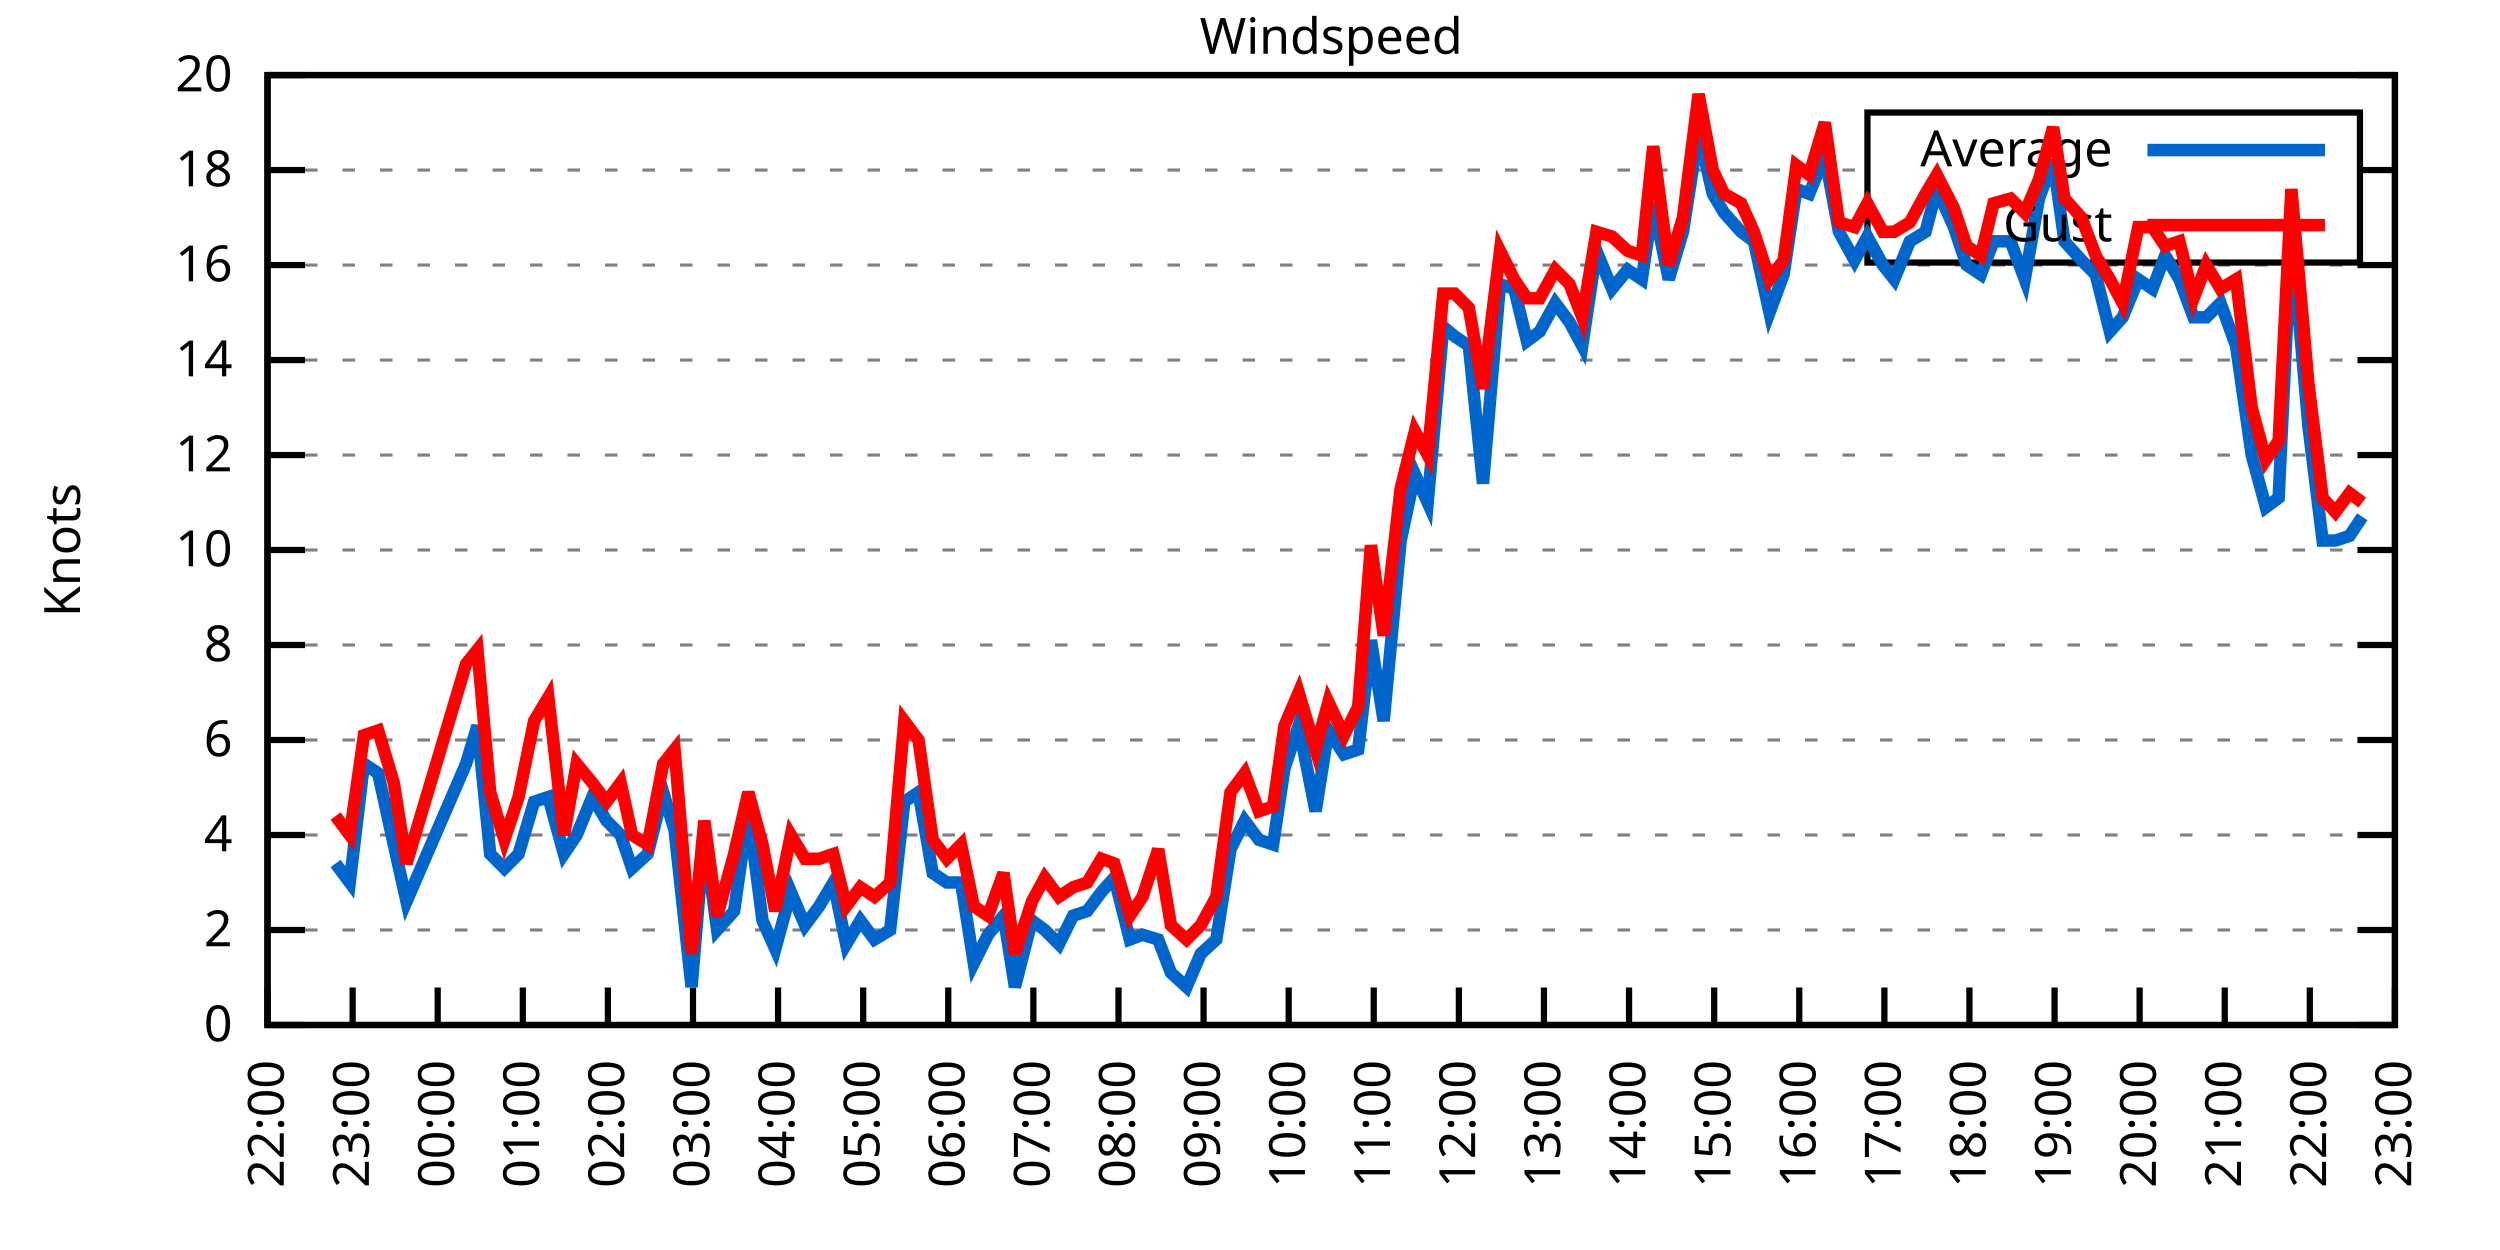
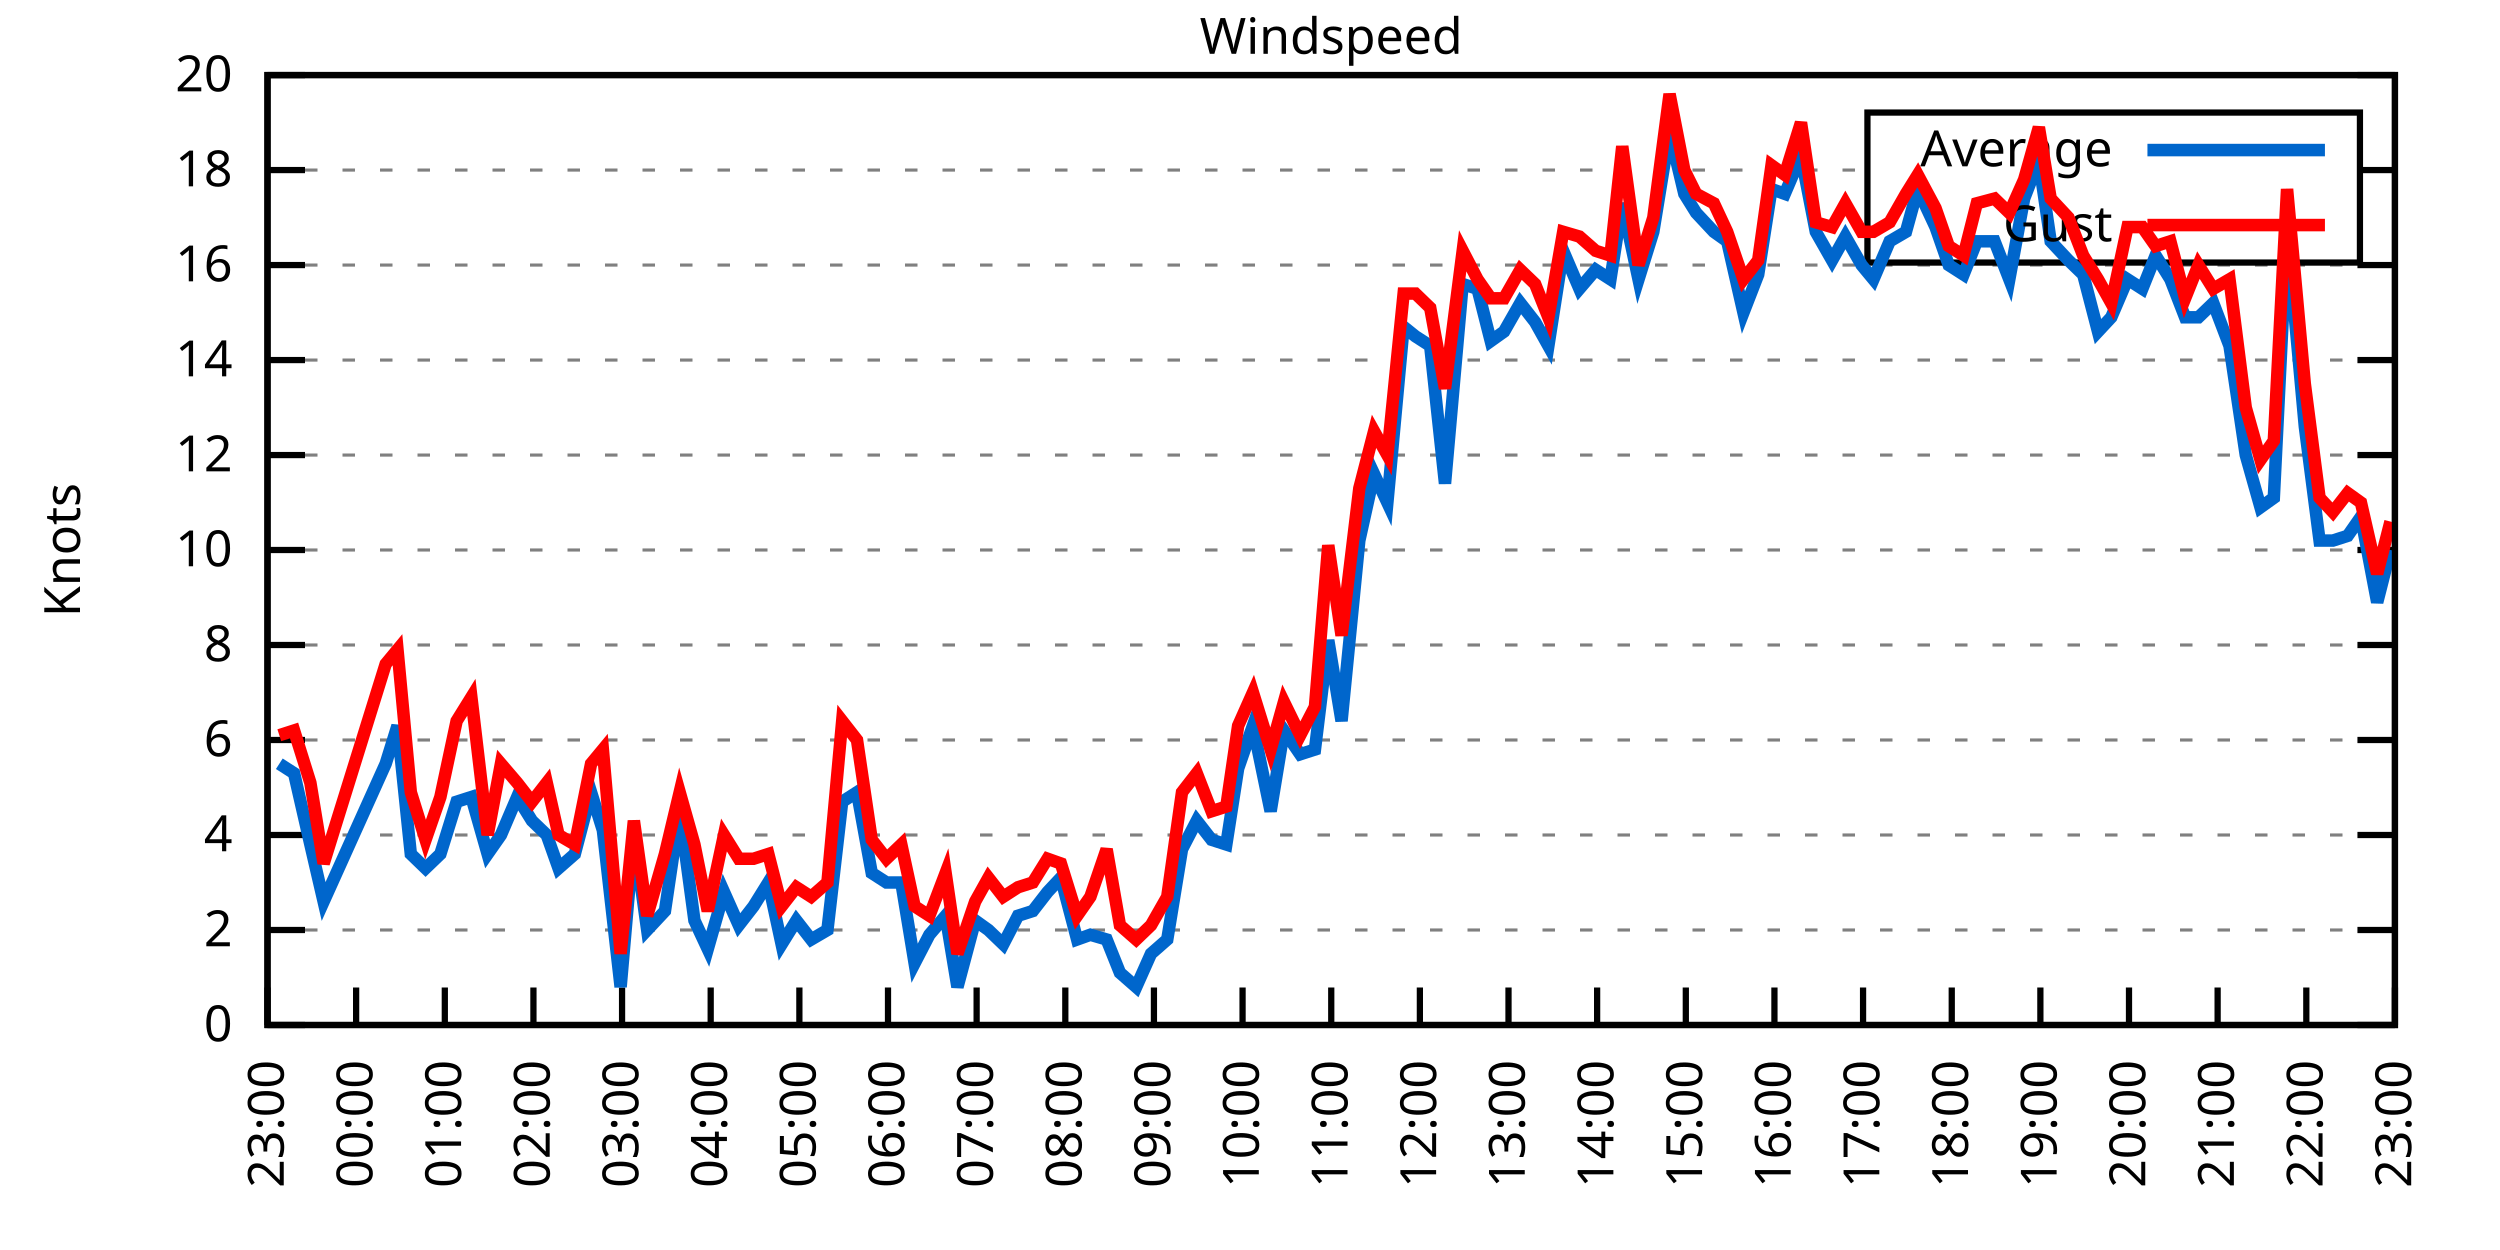
<svg xmlns="http://www.w3.org/2000/svg" xmlns:xlink="http://www.w3.org/1999/xlink" width="400" height="200" viewBox="0 0 400 200">
  <g id="gnuplot_canvas">
    <rect x="0" y="0" width="400" height="200" fill="none" />
    <defs>
      <circle id="gpDot" r="0.5" stroke-width="0.5" stroke="currentColor" />
      <path id="gpPt0" stroke-width="0.333" stroke="currentColor" d="M-1,0 h2 M0,-1 v2" />
      <path id="gpPt1" stroke-width="0.333" stroke="currentColor" d="M-1,-1 L1,1 M1,-1 L-1,1" />
      <path id="gpPt2" stroke-width="0.333" stroke="currentColor" d="M-1,0 L1,0 M0,-1 L0,1 M-1,-1 L1,1 M-1,1 L1,-1" />
      <rect id="gpPt3" stroke-width="0.333" stroke="currentColor" x="-1" y="-1" width="2" height="2" />
      <rect id="gpPt4" stroke-width="0.333" stroke="currentColor" fill="currentColor" x="-1" y="-1" width="2" height="2" />
      <circle id="gpPt5" stroke-width="0.333" stroke="currentColor" cx="0" cy="0" r="1" />
      <use xlink:href="#gpPt5" id="gpPt6" fill="currentColor" stroke="none" />
      <path id="gpPt7" stroke-width="0.333" stroke="currentColor" d="M0,-1.33 L-1.33,0.67 L1.33,0.67 z" />
      <use xlink:href="#gpPt7" id="gpPt8" fill="currentColor" stroke="none" />
      <use xlink:href="#gpPt7" id="gpPt9" stroke="currentColor" transform="rotate(180)" />
      <use xlink:href="#gpPt9" id="gpPt10" fill="currentColor" stroke="none" />
      <use xlink:href="#gpPt3" id="gpPt11" stroke="currentColor" transform="rotate(45)" />
      <use xlink:href="#gpPt11" id="gpPt12" fill="currentColor" stroke="none" />
      <path id="gpPt13" stroke-width="0.333" stroke="currentColor" d="M0,1.330 L1.265,0.411 L0.782,-1.067 L-0.782,-1.076 L-1.265,0.411 z" />
      <use xlink:href="#gpPt13" id="gpPt14" fill="currentColor" stroke="none" />
      <filter id="textbox" filterUnits="objectBoundingBox" x="0" y="0" height="1" width="1">
        <feFlood flood-color="white" flood-opacity="1" result="bgnd" />
        <feComposite in="SourceGraphic" in2="bgnd" operator="atop" />
      </filter>
      <filter id="greybox" filterUnits="objectBoundingBox" x="0" y="0" height="1" width="1">
        <feFlood flood-color="lightgrey" flood-opacity="1" result="grey" />
        <feComposite in="SourceGraphic" in2="grey" operator="atop" />
      </filter>
    </defs>
    <g fill="none" color="white" stroke="currentColor" stroke-width="1.00" stroke-linecap="butt" stroke-linejoin="miter">
</g>
    <g fill="none" color="black" stroke="currentColor" stroke-width="1.00" stroke-linecap="butt" stroke-linejoin="miter">
      <g stroke="none" shape-rendering="crispEdges">
        <polygon fill="rgb(255, 255, 255)" points="42.80,164.00 383.18,164.00 383.18,12.02 42.80,12.02 " />
      </g>
    </g>
    <g fill="none" color="black" stroke="currentColor" stroke-width="1.00" stroke-linecap="butt" stroke-linejoin="miter">
</g>
    <g fill="none" color="black" stroke="black" stroke-width="0.50" stroke-linecap="butt" stroke-linejoin="miter">
</g>
    <g fill="none" color="gray" stroke="currentColor" stroke-width="0.50" stroke-linecap="butt" stroke-linejoin="miter">
      <path stroke="gray" stroke-dasharray="2,4" class="gridline" d="M42.80,164.00 L383.19,164.00  " />
    </g>
    <g fill="none" color="gray" stroke="gray" stroke-width="1.00" stroke-linecap="butt" stroke-linejoin="miter">
</g>
    <g fill="none" color="black" stroke="currentColor" stroke-width="1.00" stroke-linecap="butt" stroke-linejoin="miter">
      <path stroke="black" d="M42.80,164.00 L48.80,164.00 M383.19,164.00 L377.19,164.00  " />
      <g transform="translate(37.20,166.60)" stroke="none" fill="black" font-family="Sans" font-size="8.00" text-anchor="end">
        <text>
          <tspan font-family="Sans"> 0</tspan>
        </text>
      </g>
    </g>
    <g fill="none" color="black" stroke="currentColor" stroke-width="1.00" stroke-linecap="butt" stroke-linejoin="miter">
</g>
    <g fill="none" color="black" stroke="black" stroke-width="0.50" stroke-linecap="butt" stroke-linejoin="miter">
</g>
    <g fill="none" color="gray" stroke="currentColor" stroke-width="0.50" stroke-linecap="butt" stroke-linejoin="miter">
      <path stroke="gray" stroke-dasharray="2,4" class="gridline" d="M42.80,148.80 L383.19,148.80  " />
    </g>
    <g fill="none" color="gray" stroke="gray" stroke-width="1.00" stroke-linecap="butt" stroke-linejoin="miter">
</g>
    <g fill="none" color="black" stroke="currentColor" stroke-width="1.00" stroke-linecap="butt" stroke-linejoin="miter">
      <path stroke="black" d="M42.80,148.80 L48.80,148.80 M383.19,148.80 L377.19,148.80  " />
      <g transform="translate(37.20,151.40)" stroke="none" fill="black" font-family="Sans" font-size="8.00" text-anchor="end">
        <text>
          <tspan font-family="Sans"> 2</tspan>
        </text>
      </g>
    </g>
    <g fill="none" color="black" stroke="currentColor" stroke-width="1.00" stroke-linecap="butt" stroke-linejoin="miter">
</g>
    <g fill="none" color="black" stroke="black" stroke-width="0.50" stroke-linecap="butt" stroke-linejoin="miter">
</g>
    <g fill="none" color="gray" stroke="currentColor" stroke-width="0.50" stroke-linecap="butt" stroke-linejoin="miter">
      <path stroke="gray" stroke-dasharray="2,4" class="gridline" d="M42.80,133.60 L383.19,133.60  " />
    </g>
    <g fill="none" color="gray" stroke="gray" stroke-width="1.00" stroke-linecap="butt" stroke-linejoin="miter">
</g>
    <g fill="none" color="black" stroke="currentColor" stroke-width="1.00" stroke-linecap="butt" stroke-linejoin="miter">
      <path stroke="black" d="M42.80,133.60 L48.80,133.60 M383.19,133.60 L377.19,133.60  " />
      <g transform="translate(37.20,136.20)" stroke="none" fill="black" font-family="Sans" font-size="8.00" text-anchor="end">
        <text>
          <tspan font-family="Sans"> 4</tspan>
        </text>
      </g>
    </g>
    <g fill="none" color="black" stroke="currentColor" stroke-width="1.00" stroke-linecap="butt" stroke-linejoin="miter">
</g>
    <g fill="none" color="black" stroke="black" stroke-width="0.50" stroke-linecap="butt" stroke-linejoin="miter">
</g>
    <g fill="none" color="gray" stroke="currentColor" stroke-width="0.50" stroke-linecap="butt" stroke-linejoin="miter">
      <path stroke="gray" stroke-dasharray="2,4" class="gridline" d="M42.80,118.40 L383.19,118.40  " />
    </g>
    <g fill="none" color="gray" stroke="gray" stroke-width="1.00" stroke-linecap="butt" stroke-linejoin="miter">
</g>
    <g fill="none" color="black" stroke="currentColor" stroke-width="1.00" stroke-linecap="butt" stroke-linejoin="miter">
      <path stroke="black" d="M42.80,118.40 L48.80,118.40 M383.19,118.40 L377.19,118.40  " />
      <g transform="translate(37.20,121.00)" stroke="none" fill="black" font-family="Sans" font-size="8.00" text-anchor="end">
        <text>
          <tspan font-family="Sans"> 6</tspan>
        </text>
      </g>
    </g>
    <g fill="none" color="black" stroke="currentColor" stroke-width="1.00" stroke-linecap="butt" stroke-linejoin="miter">
</g>
    <g fill="none" color="black" stroke="black" stroke-width="0.50" stroke-linecap="butt" stroke-linejoin="miter">
</g>
    <g fill="none" color="gray" stroke="currentColor" stroke-width="0.50" stroke-linecap="butt" stroke-linejoin="miter">
      <path stroke="gray" stroke-dasharray="2,4" class="gridline" d="M42.80,103.20 L383.19,103.20  " />
    </g>
    <g fill="none" color="gray" stroke="gray" stroke-width="1.00" stroke-linecap="butt" stroke-linejoin="miter">
</g>
    <g fill="none" color="black" stroke="currentColor" stroke-width="1.00" stroke-linecap="butt" stroke-linejoin="miter">
      <path stroke="black" d="M42.80,103.20 L48.80,103.20 M383.19,103.20 L377.19,103.20  " />
      <g transform="translate(37.20,105.80)" stroke="none" fill="black" font-family="Sans" font-size="8.00" text-anchor="end">
        <text>
          <tspan font-family="Sans"> 8</tspan>
        </text>
      </g>
    </g>
    <g fill="none" color="black" stroke="currentColor" stroke-width="1.00" stroke-linecap="butt" stroke-linejoin="miter">
</g>
    <g fill="none" color="black" stroke="black" stroke-width="0.50" stroke-linecap="butt" stroke-linejoin="miter">
</g>
    <g fill="none" color="gray" stroke="currentColor" stroke-width="0.50" stroke-linecap="butt" stroke-linejoin="miter">
      <path stroke="gray" stroke-dasharray="2,4" class="gridline" d="M42.80,88.00 L383.19,88.00  " />
    </g>
    <g fill="none" color="gray" stroke="gray" stroke-width="1.00" stroke-linecap="butt" stroke-linejoin="miter">
</g>
    <g fill="none" color="black" stroke="currentColor" stroke-width="1.00" stroke-linecap="butt" stroke-linejoin="miter">
      <path stroke="black" d="M42.80,88.00 L48.80,88.00 M383.19,88.00 L377.19,88.00  " />
      <g transform="translate(37.20,90.60)" stroke="none" fill="black" font-family="Sans" font-size="8.00" text-anchor="end">
        <text>
          <tspan font-family="Sans"> 10</tspan>
        </text>
      </g>
    </g>
    <g fill="none" color="black" stroke="currentColor" stroke-width="1.00" stroke-linecap="butt" stroke-linejoin="miter">
</g>
    <g fill="none" color="black" stroke="black" stroke-width="0.50" stroke-linecap="butt" stroke-linejoin="miter">
</g>
    <g fill="none" color="gray" stroke="currentColor" stroke-width="0.50" stroke-linecap="butt" stroke-linejoin="miter">
      <path stroke="gray" stroke-dasharray="2,4" class="gridline" d="M42.80,72.81 L383.19,72.81  " />
    </g>
    <g fill="none" color="gray" stroke="gray" stroke-width="1.00" stroke-linecap="butt" stroke-linejoin="miter">
</g>
    <g fill="none" color="black" stroke="currentColor" stroke-width="1.00" stroke-linecap="butt" stroke-linejoin="miter">
      <path stroke="black" d="M42.80,72.81 L48.80,72.81 M383.19,72.81 L377.19,72.81  " />
      <g transform="translate(37.20,75.41)" stroke="none" fill="black" font-family="Sans" font-size="8.00" text-anchor="end">
        <text>
          <tspan font-family="Sans"> 12</tspan>
        </text>
      </g>
    </g>
    <g fill="none" color="black" stroke="currentColor" stroke-width="1.00" stroke-linecap="butt" stroke-linejoin="miter">
</g>
    <g fill="none" color="black" stroke="black" stroke-width="0.50" stroke-linecap="butt" stroke-linejoin="miter">
</g>
    <g fill="none" color="gray" stroke="currentColor" stroke-width="0.50" stroke-linecap="butt" stroke-linejoin="miter">
      <path stroke="gray" stroke-dasharray="2,4" class="gridline" d="M42.80,57.61 L383.19,57.61  " />
    </g>
    <g fill="none" color="gray" stroke="gray" stroke-width="1.00" stroke-linecap="butt" stroke-linejoin="miter">
</g>
    <g fill="none" color="black" stroke="currentColor" stroke-width="1.00" stroke-linecap="butt" stroke-linejoin="miter">
      <path stroke="black" d="M42.80,57.61 L48.80,57.61 M383.19,57.61 L377.19,57.61  " />
      <g transform="translate(37.20,60.21)" stroke="none" fill="black" font-family="Sans" font-size="8.00" text-anchor="end">
        <text>
          <tspan font-family="Sans"> 14</tspan>
        </text>
      </g>
    </g>
    <g fill="none" color="black" stroke="currentColor" stroke-width="1.00" stroke-linecap="butt" stroke-linejoin="miter">
</g>
    <g fill="none" color="black" stroke="black" stroke-width="0.50" stroke-linecap="butt" stroke-linejoin="miter">
</g>
    <g fill="none" color="gray" stroke="currentColor" stroke-width="0.50" stroke-linecap="butt" stroke-linejoin="miter">
      <path stroke="gray" stroke-dasharray="2,4" class="gridline" d="M42.80,42.41 L383.19,42.41  " />
    </g>
    <g fill="none" color="gray" stroke="gray" stroke-width="1.00" stroke-linecap="butt" stroke-linejoin="miter">
</g>
    <g fill="none" color="black" stroke="currentColor" stroke-width="1.00" stroke-linecap="butt" stroke-linejoin="miter">
      <path stroke="black" d="M42.80,42.41 L48.80,42.41 M383.19,42.41 L377.19,42.41  " />
      <g transform="translate(37.20,45.01)" stroke="none" fill="black" font-family="Sans" font-size="8.00" text-anchor="end">
        <text>
          <tspan font-family="Sans"> 16</tspan>
        </text>
      </g>
    </g>
    <g fill="none" color="black" stroke="currentColor" stroke-width="1.00" stroke-linecap="butt" stroke-linejoin="miter">
</g>
    <g fill="none" color="black" stroke="black" stroke-width="0.50" stroke-linecap="butt" stroke-linejoin="miter">
</g>
    <g fill="none" color="gray" stroke="currentColor" stroke-width="0.50" stroke-linecap="butt" stroke-linejoin="miter">
      <path stroke="gray" stroke-dasharray="2,4" class="gridline" d="M42.80,27.21 L298.79,27.21 M377.59,27.21 L383.19,27.21  " />
    </g>
    <g fill="none" color="gray" stroke="gray" stroke-width="1.00" stroke-linecap="butt" stroke-linejoin="miter">
</g>
    <g fill="none" color="black" stroke="currentColor" stroke-width="1.00" stroke-linecap="butt" stroke-linejoin="miter">
      <path stroke="black" d="M42.80,27.21 L48.80,27.21 M383.19,27.21 L377.19,27.21  " />
      <g transform="translate(37.20,29.81)" stroke="none" fill="black" font-family="Sans" font-size="8.00" text-anchor="end">
        <text>
          <tspan font-family="Sans"> 18</tspan>
        </text>
      </g>
    </g>
    <g fill="none" color="black" stroke="currentColor" stroke-width="1.00" stroke-linecap="butt" stroke-linejoin="miter">
</g>
    <g fill="none" color="black" stroke="black" stroke-width="0.50" stroke-linecap="butt" stroke-linejoin="miter">
</g>
    <g fill="none" color="gray" stroke="currentColor" stroke-width="0.50" stroke-linecap="butt" stroke-linejoin="miter">
      <path stroke="gray" stroke-dasharray="2,4" class="gridline" d="M42.80,12.01 L383.19,12.01  " />
    </g>
    <g fill="none" color="gray" stroke="gray" stroke-width="1.00" stroke-linecap="butt" stroke-linejoin="miter">
</g>
    <g fill="none" color="black" stroke="currentColor" stroke-width="1.00" stroke-linecap="butt" stroke-linejoin="miter">
      <path stroke="black" d="M42.80,12.01 L48.80,12.01 M383.19,12.01 L377.19,12.01  " />
      <g transform="translate(37.20,14.61)" stroke="none" fill="black" font-family="Sans" font-size="8.00" text-anchor="end">
        <text>
          <tspan font-family="Sans"> 20</tspan>
        </text>
      </g>
    </g>
    <g fill="none" color="black" stroke="currentColor" stroke-width="1.00" stroke-linecap="butt" stroke-linejoin="miter">
      <path stroke="black" d="M42.80,164.00 L42.80,158.00  " />
      <g transform="translate(45.40,169.60) rotate(270.00)" stroke="none" fill="black" font-family="Sans" font-size="8.00" text-anchor="end">
        <text>
-           <tspan font-family="Sans">22:00</tspan>
-         </text>
-       </g>
-     </g>
-     <g fill="none" color="black" stroke="currentColor" stroke-width="1.00" stroke-linecap="butt" stroke-linejoin="miter">
-       <path stroke="black" d="M56.42,164.00 L56.42,158.00  " />
-       <g transform="translate(59.02,169.60) rotate(270.00)" stroke="none" fill="black" font-family="Sans" font-size="8.00" text-anchor="end">
-         <text>
          <tspan font-family="Sans">23:00</tspan>
        </text>
      </g>
    </g>
    <g fill="none" color="black" stroke="currentColor" stroke-width="1.00" stroke-linecap="butt" stroke-linejoin="miter">
-       <path stroke="black" d="M70.03,164.00 L70.03,158.00  " />
-       <g transform="translate(72.63,169.60) rotate(270.00)" stroke="none" fill="black" font-family="Sans" font-size="8.00" text-anchor="end">
+       <path stroke="black" d="M56.98,164.00 L56.98,158.00  " />
+       <g transform="translate(59.58,169.60) rotate(270.00)" stroke="none" fill="black" font-family="Sans" font-size="8.00" text-anchor="end">
        <text>
          <tspan font-family="Sans">00:00</tspan>
        </text>
      </g>
    </g>
    <g fill="none" color="black" stroke="currentColor" stroke-width="1.00" stroke-linecap="butt" stroke-linejoin="miter">
-       <path stroke="black" d="M83.65,164.00 L83.65,158.00  " />
-       <g transform="translate(86.25,169.60) rotate(270.00)" stroke="none" fill="black" font-family="Sans" font-size="8.00" text-anchor="end">
+       <path stroke="black" d="M71.17,164.00 L71.17,158.00  " />
+       <g transform="translate(73.77,169.60) rotate(270.00)" stroke="none" fill="black" font-family="Sans" font-size="8.00" text-anchor="end">
        <text>
          <tspan font-family="Sans">01:00</tspan>
        </text>
      </g>
    </g>
    <g fill="none" color="black" stroke="currentColor" stroke-width="1.00" stroke-linecap="butt" stroke-linejoin="miter">
-       <path stroke="black" d="M97.26,164.00 L97.26,158.00  " />
-       <g transform="translate(99.86,169.60) rotate(270.00)" stroke="none" fill="black" font-family="Sans" font-size="8.00" text-anchor="end">
+       <path stroke="black" d="M85.35,164.00 L85.35,158.00  " />
+       <g transform="translate(87.95,169.60) rotate(270.00)" stroke="none" fill="black" font-family="Sans" font-size="8.00" text-anchor="end">
        <text>
          <tspan font-family="Sans">02:00</tspan>
        </text>
      </g>
    </g>
    <g fill="none" color="black" stroke="currentColor" stroke-width="1.00" stroke-linecap="butt" stroke-linejoin="miter">
-       <path stroke="black" d="M110.88,164.00 L110.88,158.00  " />
-       <g transform="translate(113.48,169.60) rotate(270.00)" stroke="none" fill="black" font-family="Sans" font-size="8.00" text-anchor="end">
+       <path stroke="black" d="M99.53,164.00 L99.53,158.00  " />
+       <g transform="translate(102.13,169.60) rotate(270.00)" stroke="none" fill="black" font-family="Sans" font-size="8.00" text-anchor="end">
        <text>
          <tspan font-family="Sans">03:00</tspan>
        </text>
      </g>
    </g>
    <g fill="none" color="black" stroke="currentColor" stroke-width="1.00" stroke-linecap="butt" stroke-linejoin="miter">
-       <path stroke="black" d="M124.49,164.00 L124.49,158.00  " />
-       <g transform="translate(127.09,169.60) rotate(270.00)" stroke="none" fill="black" font-family="Sans" font-size="8.00" text-anchor="end">
+       <path stroke="black" d="M113.71,164.00 L113.71,158.00  " />
+       <g transform="translate(116.31,169.60) rotate(270.00)" stroke="none" fill="black" font-family="Sans" font-size="8.00" text-anchor="end">
        <text>
          <tspan font-family="Sans">04:00</tspan>
        </text>
      </g>
    </g>
    <g fill="none" color="black" stroke="currentColor" stroke-width="1.00" stroke-linecap="butt" stroke-linejoin="miter">
-       <path stroke="black" d="M138.11,164.00 L138.11,158.00  " />
-       <g transform="translate(140.71,169.60) rotate(270.00)" stroke="none" fill="black" font-family="Sans" font-size="8.00" text-anchor="end">
+       <path stroke="black" d="M127.90,164.00 L127.90,158.00  " />
+       <g transform="translate(130.50,169.60) rotate(270.00)" stroke="none" fill="black" font-family="Sans" font-size="8.00" text-anchor="end">
        <text>
          <tspan font-family="Sans">05:00</tspan>
        </text>
      </g>
    </g>
    <g fill="none" color="black" stroke="currentColor" stroke-width="1.00" stroke-linecap="butt" stroke-linejoin="miter">
-       <path stroke="black" d="M151.72,164.00 L151.72,158.00  " />
-       <g transform="translate(154.32,169.60) rotate(270.00)" stroke="none" fill="black" font-family="Sans" font-size="8.00" text-anchor="end">
+       <path stroke="black" d="M142.08,164.00 L142.08,158.00  " />
+       <g transform="translate(144.68,169.60) rotate(270.00)" stroke="none" fill="black" font-family="Sans" font-size="8.00" text-anchor="end">
        <text>
          <tspan font-family="Sans">06:00</tspan>
        </text>
      </g>
    </g>
    <g fill="none" color="black" stroke="currentColor" stroke-width="1.00" stroke-linecap="butt" stroke-linejoin="miter">
-       <path stroke="black" d="M165.34,164.00 L165.34,158.00  " />
-       <g transform="translate(167.94,169.60) rotate(270.00)" stroke="none" fill="black" font-family="Sans" font-size="8.00" text-anchor="end">
+       <path stroke="black" d="M156.26,164.00 L156.26,158.00  " />
+       <g transform="translate(158.86,169.60) rotate(270.00)" stroke="none" fill="black" font-family="Sans" font-size="8.00" text-anchor="end">
        <text>
          <tspan font-family="Sans">07:00</tspan>
        </text>
      </g>
    </g>
    <g fill="none" color="black" stroke="currentColor" stroke-width="1.00" stroke-linecap="butt" stroke-linejoin="miter">
-       <path stroke="black" d="M178.96,164.00 L178.96,158.00  " />
-       <g transform="translate(181.56,169.60) rotate(270.00)" stroke="none" fill="black" font-family="Sans" font-size="8.00" text-anchor="end">
+       <path stroke="black" d="M170.45,164.00 L170.45,158.00  " />
+       <g transform="translate(173.05,169.60) rotate(270.00)" stroke="none" fill="black" font-family="Sans" font-size="8.00" text-anchor="end">
        <text>
          <tspan font-family="Sans">08:00</tspan>
        </text>
      </g>
    </g>
    <g fill="none" color="black" stroke="currentColor" stroke-width="1.00" stroke-linecap="butt" stroke-linejoin="miter">
-       <path stroke="black" d="M192.57,164.00 L192.57,158.00  " />
-       <g transform="translate(195.17,169.60) rotate(270.00)" stroke="none" fill="black" font-family="Sans" font-size="8.00" text-anchor="end">
+       <path stroke="black" d="M184.63,164.00 L184.63,158.00  " />
+       <g transform="translate(187.23,169.60) rotate(270.00)" stroke="none" fill="black" font-family="Sans" font-size="8.00" text-anchor="end">
        <text>
          <tspan font-family="Sans">09:00</tspan>
        </text>
      </g>
    </g>
    <g fill="none" color="black" stroke="currentColor" stroke-width="1.00" stroke-linecap="butt" stroke-linejoin="miter">
-       <path stroke="black" d="M206.19,164.00 L206.19,158.00  " />
-       <g transform="translate(208.79,169.60) rotate(270.00)" stroke="none" fill="black" font-family="Sans" font-size="8.00" text-anchor="end">
+       <path stroke="black" d="M198.81,164.00 L198.81,158.00  " />
+       <g transform="translate(201.41,169.60) rotate(270.00)" stroke="none" fill="black" font-family="Sans" font-size="8.00" text-anchor="end">
        <text>
          <tspan font-family="Sans">10:00</tspan>
        </text>
      </g>
    </g>
    <g fill="none" color="black" stroke="currentColor" stroke-width="1.00" stroke-linecap="butt" stroke-linejoin="miter">
-       <path stroke="black" d="M219.80,164.00 L219.80,158.00  " />
-       <g transform="translate(222.40,169.60) rotate(270.00)" stroke="none" fill="black" font-family="Sans" font-size="8.00" text-anchor="end">
+       <path stroke="black" d="M213.00,164.00 L213.00,158.00  " />
+       <g transform="translate(215.60,169.60) rotate(270.00)" stroke="none" fill="black" font-family="Sans" font-size="8.00" text-anchor="end">
        <text>
          <tspan font-family="Sans">11:00</tspan>
        </text>
      </g>
    </g>
    <g fill="none" color="black" stroke="currentColor" stroke-width="1.00" stroke-linecap="butt" stroke-linejoin="miter">
-       <path stroke="black" d="M233.42,164.00 L233.42,158.00  " />
-       <g transform="translate(236.02,169.60) rotate(270.00)" stroke="none" fill="black" font-family="Sans" font-size="8.00" text-anchor="end">
+       <path stroke="black" d="M227.18,164.00 L227.18,158.00  " />
+       <g transform="translate(229.78,169.60) rotate(270.00)" stroke="none" fill="black" font-family="Sans" font-size="8.00" text-anchor="end">
        <text>
          <tspan font-family="Sans">12:00</tspan>
        </text>
      </g>
    </g>
    <g fill="none" color="black" stroke="currentColor" stroke-width="1.00" stroke-linecap="butt" stroke-linejoin="miter">
-       <path stroke="black" d="M247.03,164.00 L247.03,158.00  " />
-       <g transform="translate(249.63,169.60) rotate(270.00)" stroke="none" fill="black" font-family="Sans" font-size="8.00" text-anchor="end">
+       <path stroke="black" d="M241.36,164.00 L241.36,158.00  " />
+       <g transform="translate(243.96,169.60) rotate(270.00)" stroke="none" fill="black" font-family="Sans" font-size="8.00" text-anchor="end">
        <text>
          <tspan font-family="Sans">13:00</tspan>
        </text>
      </g>
    </g>
    <g fill="none" color="black" stroke="currentColor" stroke-width="1.00" stroke-linecap="butt" stroke-linejoin="miter">
-       <path stroke="black" d="M260.65,164.00 L260.65,158.00  " />
-       <g transform="translate(263.25,169.60) rotate(270.00)" stroke="none" fill="black" font-family="Sans" font-size="8.00" text-anchor="end">
+       <path stroke="black" d="M255.54,164.00 L255.54,158.00  " />
+       <g transform="translate(258.14,169.60) rotate(270.00)" stroke="none" fill="black" font-family="Sans" font-size="8.00" text-anchor="end">
        <text>
          <tspan font-family="Sans">14:00</tspan>
        </text>
      </g>
    </g>
    <g fill="none" color="black" stroke="currentColor" stroke-width="1.00" stroke-linecap="butt" stroke-linejoin="miter">
-       <path stroke="black" d="M274.27,164.00 L274.27,158.00  " />
-       <g transform="translate(276.87,169.60) rotate(270.00)" stroke="none" fill="black" font-family="Sans" font-size="8.00" text-anchor="end">
+       <path stroke="black" d="M269.73,164.00 L269.73,158.00  " />
+       <g transform="translate(272.33,169.60) rotate(270.00)" stroke="none" fill="black" font-family="Sans" font-size="8.00" text-anchor="end">
        <text>
          <tspan font-family="Sans">15:00</tspan>
        </text>
      </g>
    </g>
    <g fill="none" color="black" stroke="currentColor" stroke-width="1.00" stroke-linecap="butt" stroke-linejoin="miter">
-       <path stroke="black" d="M287.88,164.00 L287.88,158.00  " />
-       <g transform="translate(290.48,169.60) rotate(270.00)" stroke="none" fill="black" font-family="Sans" font-size="8.00" text-anchor="end">
+       <path stroke="black" d="M283.91,164.00 L283.91,158.00  " />
+       <g transform="translate(286.51,169.60) rotate(270.00)" stroke="none" fill="black" font-family="Sans" font-size="8.00" text-anchor="end">
        <text>
          <tspan font-family="Sans">16:00</tspan>
        </text>
      </g>
    </g>
    <g fill="none" color="black" stroke="currentColor" stroke-width="1.00" stroke-linecap="butt" stroke-linejoin="miter">
-       <path stroke="black" d="M301.50,164.00 L301.50,158.00  " />
-       <g transform="translate(304.10,169.60) rotate(270.00)" stroke="none" fill="black" font-family="Sans" font-size="8.00" text-anchor="end">
+       <path stroke="black" d="M298.09,164.00 L298.09,158.00  " />
+       <g transform="translate(300.69,169.60) rotate(270.00)" stroke="none" fill="black" font-family="Sans" font-size="8.00" text-anchor="end">
        <text>
          <tspan font-family="Sans">17:00</tspan>
        </text>
      </g>
    </g>
    <g fill="none" color="black" stroke="currentColor" stroke-width="1.00" stroke-linecap="butt" stroke-linejoin="miter">
-       <path stroke="black" d="M315.11,164.00 L315.11,158.00  " />
-       <g transform="translate(317.71,169.60) rotate(270.00)" stroke="none" fill="black" font-family="Sans" font-size="8.00" text-anchor="end">
+       <path stroke="black" d="M312.28,164.00 L312.28,158.00  " />
+       <g transform="translate(314.88,169.60) rotate(270.00)" stroke="none" fill="black" font-family="Sans" font-size="8.00" text-anchor="end">
        <text>
          <tspan font-family="Sans">18:00</tspan>
        </text>
      </g>
    </g>
    <g fill="none" color="black" stroke="currentColor" stroke-width="1.00" stroke-linecap="butt" stroke-linejoin="miter">
-       <path stroke="black" d="M328.73,164.00 L328.73,158.00  " />
-       <g transform="translate(331.33,169.60) rotate(270.00)" stroke="none" fill="black" font-family="Sans" font-size="8.00" text-anchor="end">
+       <path stroke="black" d="M326.46,164.00 L326.46,158.00  " />
+       <g transform="translate(329.06,169.60) rotate(270.00)" stroke="none" fill="black" font-family="Sans" font-size="8.00" text-anchor="end">
        <text>
          <tspan font-family="Sans">19:00</tspan>
        </text>
      </g>
    </g>
    <g fill="none" color="black" stroke="currentColor" stroke-width="1.00" stroke-linecap="butt" stroke-linejoin="miter">
-       <path stroke="black" d="M342.34,164.00 L342.34,158.00  " />
-       <g transform="translate(344.94,169.60) rotate(270.00)" stroke="none" fill="black" font-family="Sans" font-size="8.00" text-anchor="end">
+       <path stroke="black" d="M340.64,164.00 L340.64,158.00  " />
+       <g transform="translate(343.24,169.60) rotate(270.00)" stroke="none" fill="black" font-family="Sans" font-size="8.00" text-anchor="end">
        <text>
          <tspan font-family="Sans">20:00</tspan>
        </text>
      </g>
    </g>
    <g fill="none" color="black" stroke="currentColor" stroke-width="1.00" stroke-linecap="butt" stroke-linejoin="miter">
-       <path stroke="black" d="M355.96,164.00 L355.96,158.00  " />
-       <g transform="translate(358.56,169.60) rotate(270.00)" stroke="none" fill="black" font-family="Sans" font-size="8.00" text-anchor="end">
+       <path stroke="black" d="M354.82,164.00 L354.82,158.00  " />
+       <g transform="translate(357.42,169.60) rotate(270.00)" stroke="none" fill="black" font-family="Sans" font-size="8.00" text-anchor="end">
        <text>
          <tspan font-family="Sans">21:00</tspan>
        </text>
      </g>
    </g>
    <g fill="none" color="black" stroke="currentColor" stroke-width="1.00" stroke-linecap="butt" stroke-linejoin="miter">
-       <path stroke="black" d="M369.57,164.00 L369.57,158.00  " />
-       <g transform="translate(372.17,169.60) rotate(270.00)" stroke="none" fill="black" font-family="Sans" font-size="8.00" text-anchor="end">
+       <path stroke="black" d="M369.01,164.00 L369.01,158.00  " />
+       <g transform="translate(371.61,169.60) rotate(270.00)" stroke="none" fill="black" font-family="Sans" font-size="8.00" text-anchor="end">
        <text>
          <tspan font-family="Sans">22:00</tspan>
        </text>
      </g>
    </g>
    <g fill="none" color="black" stroke="currentColor" stroke-width="1.00" stroke-linecap="butt" stroke-linejoin="miter">
      <path stroke="black" d="M383.19,164.00 L383.19,158.00  " />
      <g transform="translate(385.79,169.60) rotate(270.00)" stroke="none" fill="black" font-family="Sans" font-size="8.00" text-anchor="end">
        <text>
          <tspan font-family="Sans">23:00</tspan>
        </text>
      </g>
    </g>
    <g fill="none" color="black" stroke="currentColor" stroke-width="1.00" stroke-linecap="butt" stroke-linejoin="miter">
</g>
    <g fill="none" color="black" stroke="currentColor" stroke-width="1.00" stroke-linecap="butt" stroke-linejoin="miter">
      <path stroke="black" d="M42.80,12.01 L42.80,164.00 L383.19,164.00 L383.19,12.01 L42.80,12.01 Z  " />
    </g>
    <g fill="none" color="black" stroke="currentColor" stroke-width="1.00" stroke-linecap="butt" stroke-linejoin="miter">
</g>
    <g fill="none" color="black" stroke="currentColor" stroke-width="1.00" stroke-linecap="butt" stroke-linejoin="miter">
      <path stroke="black" d="M298.79,42.01 L298.79,18.01 L377.59,18.01 L377.59,42.01 L298.79,42.01 Z  " />
    </g>
    <g id="Windspeed_plot_1">
      <g fill="none" color="white" stroke="black" stroke-width="2.00" stroke-linecap="butt" stroke-linejoin="miter">
</g>
      <g fill="none" color="black" stroke="currentColor" stroke-width="2.00" stroke-linecap="butt" stroke-linejoin="miter">
        <g transform="translate(337.99,26.61)" stroke="none" fill="black" font-family="Sans" font-size="8.00" text-anchor="end">
          <text>
            <tspan font-family="Sans">Average</tspan>
          </text>
        </g>
      </g>
      <g fill="none" color="black" stroke="currentColor" stroke-width="2.00" stroke-linecap="butt" stroke-linejoin="miter">
-         <path stroke="rgb(  0, 102, 204)" d="M343.59,24.01 L371.99,24.01 M53.69,138.16 L55.96,141.20 L58.23,122.20 L60.50,123.72 L63.00,135.12 L65.04,144.24   L74.57,122.20 L76.39,116.12 L78.43,136.64 L80.70,138.92 L82.97,136.64 L85.46,128.28 L87.73,127.52 L90.23,136.64   L92.27,133.60 L94.77,127.52 L97.04,131.32 L99.30,133.60 L101.12,138.92 L103.62,136.64 L106.11,126.76 L107.93,132.84   L110.65,157.92 L112.69,133.60 L114.74,148.80 L117.46,145.76 L119.73,129.80 L122.00,147.28 L124.04,151.84 L126.54,142.72   L128.81,148.04 L131.07,145.00 L133.34,141.20 L135.39,151.08 L137.66,147.28 L139.92,150.32 L142.42,148.80 L144.69,128.28   L146.96,126.76 L149.23,139.68 L151.50,141.20 L153.77,141.20 L155.81,154.12 L158.08,149.56 L160.57,146.52 L162.39,157.92   L165.11,147.28 L167.16,148.80 L169.43,151.08 L171.69,146.52 L173.96,145.76 L176.23,142.72 L178.28,140.44 L180.77,150.32   L182.81,149.56 L185.31,150.32 L187.35,155.64 L189.85,157.92 L192.12,152.60 L194.61,150.32 L196.88,135.88 L199.15,131.32   L201.42,134.36 L203.69,135.12 L205.51,122.96 L207.78,116.12 L210.50,129.80 L212.54,116.88 L215.04,120.68 L217.31,119.92   L219.35,102.44 L221.39,115.36 L224.11,86.49 L226.38,75.85 L228.43,80.41 L230.92,52.29 L232.74,53.81 L235.01,55.33   L237.28,77.37 L240.00,45.45 L242.27,46.21 L244.31,54.57 L246.35,53.05 L248.85,48.49 L251.12,51.53 L253.16,55.33   L255.43,40.13 L257.93,46.21 L260.42,43.17 L262.69,44.69 L264.51,32.53 L267.00,44.69 L269.27,37.09 L271.77,21.13   L274.04,31.01 L275.85,34.05 L278.58,37.09 L280.62,38.61 L283.12,50.01 L285.38,43.93 L287.43,30.25 L289.47,31.01   L291.97,24.93 L294.23,37.09 L296.73,41.65 L298.77,37.85 L301.27,42.41 L303.08,44.69 L305.58,38.61 L308.08,37.09   L309.89,30.25 L312.62,36.33 L314.66,42.41 L316.93,43.93 L318.97,38.61 L321.69,38.61 L323.96,44.69 L326.23,31.77   L328.50,25.69 L330.32,38.61 L333.04,41.65 L335.31,43.93 L337.58,53.05 L339.62,50.77 L342.12,44.69 L344.39,46.21   L346.43,40.89 L348.70,44.69 L350.97,50.77 L353.01,50.77 L355.28,48.49 L357.77,55.33 L360.27,72.81 L362.54,81.17   L364.58,79.65 L366.62,37.09 L369.35,68.25 L371.62,86.49 L373.66,86.49 L375.93,85.73 L377.97,82.69  " />
+         <path stroke="rgb(  0, 102, 204)" d="M343.59,24.01 L371.99,24.01 M44.69,122.20 L47.05,123.72 L49.66,135.12 L51.78,144.24 L61.71,122.20 L63.60,116.12   L65.73,136.64 L68.09,138.92 L70.46,136.64 L73.06,128.28 L75.42,127.52 L78.02,136.64 L80.15,133.60 L82.75,127.52   L85.11,131.32 L87.48,133.60 L89.37,138.92 L91.97,136.64 L94.57,126.76 L96.46,132.84 L99.30,157.92 L101.42,133.60   L103.55,148.80 L106.39,145.76 L108.75,129.80 L111.11,147.28 L113.24,151.84 L115.84,142.72 L118.21,148.04 L120.57,145.00   L122.93,141.20 L125.06,151.08 L127.42,147.28 L129.79,150.32 L132.39,148.80 L134.75,128.28 L137.12,126.76 L139.48,139.68   L141.84,141.20 L144.21,141.20 L146.34,154.12 L148.70,149.56 L151.30,146.52 L153.19,157.92 L156.03,147.28 L158.15,148.80   L160.52,151.08 L162.88,146.52 L165.25,145.76 L167.61,142.72 L169.74,140.44 L172.34,150.32 L174.46,149.56 L177.06,150.32   L179.19,155.64 L181.79,157.92 L184.16,152.60 L186.76,150.32 L189.12,135.88 L191.48,131.32 L193.85,134.36 L196.21,135.12   L198.10,122.96 L200.47,116.12 L203.30,129.80 L205.43,116.88 L208.03,120.68 L210.39,119.92 L212.52,102.44 L214.65,115.36   L217.49,86.49 L219.85,75.85 L221.98,80.41 L224.58,52.29 L226.47,53.81 L228.83,55.33 L231.20,77.37 L234.03,45.45   L236.40,46.21 L238.52,54.57 L240.65,53.05 L243.25,48.49 L245.62,51.53 L247.74,55.33 L250.11,40.13 L252.71,46.21   L255.31,43.17 L257.67,44.69 L259.56,32.53 L262.16,44.69 L264.53,37.09 L267.13,21.13 L269.49,31.01 L271.38,34.05   L274.22,37.09 L276.35,38.61 L278.95,50.01 L281.31,43.93 L283.44,30.25 L285.56,31.01 L288.16,24.93 L290.53,37.09   L293.13,41.65 L295.26,37.85 L297.86,42.41 L299.75,44.69 L302.35,38.61 L304.95,37.09 L306.84,30.25 L309.68,36.33   L311.80,42.41 L314.17,43.93 L316.29,38.61 L319.13,38.61 L321.49,44.69 L323.86,31.77 L326.22,25.69 L328.11,38.61   L330.95,41.65 L333.31,43.93 L335.68,53.05 L337.80,50.77 L340.40,44.69 L342.77,46.21 L344.90,40.89 L347.26,44.69   L349.62,50.77 L351.75,50.77 L354.12,48.49 L356.72,55.33 L359.32,72.81 L361.68,81.17 L363.81,79.65 L365.93,37.09   L368.77,68.25 L371.13,86.49 L373.26,86.49 L375.63,85.73 L377.75,82.69 L380.35,96.36 L382.48,88.00  " />
      </g>
    </g>
    <g id="Windspeed_plot_2">
      <g fill="none" color="black" stroke="currentColor" stroke-width="2.00" stroke-linecap="butt" stroke-linejoin="miter">
        <g transform="translate(337.99,38.61)" stroke="none" fill="black" font-family="Sans" font-size="8.00" text-anchor="end">
          <text>
            <tspan font-family="Sans">Gust</tspan>
          </text>
        </g>
      </g>
      <g fill="none" color="black" stroke="currentColor" stroke-width="2.00" stroke-linecap="butt" stroke-linejoin="miter">
-         <path stroke="rgb(255,   0,   0)" d="M343.59,36.01 L371.99,36.01 M53.69,130.56 L55.96,133.60 L58.23,117.64 L60.50,116.88 L63.00,125.24 L65.04,138.16   L74.57,106.24 L76.39,103.96 L78.43,126.76 L80.70,134.36 L82.97,127.52 L85.46,115.36 L87.73,111.56 L90.23,133.60   L92.27,122.20 L94.77,125.24 L97.04,128.28 L99.30,125.24 L101.12,133.60 L103.62,135.12 L106.11,122.20 L107.93,119.92   L110.65,152.60 L112.69,131.32 L114.74,146.52 L117.46,136.64 L119.73,126.76 L122.00,135.12 L124.04,145.76 L126.54,133.60   L128.81,137.40 L131.07,137.40 L133.34,136.64 L135.39,145.00 L137.66,141.96 L139.92,143.48 L142.42,141.20 L144.69,115.36   L146.96,118.40 L149.23,134.36 L151.50,137.40 L153.77,135.12 L155.81,145.00 L158.08,146.52 L160.57,139.68 L162.39,152.60   L165.11,144.24 L167.16,140.44 L169.43,143.48 L171.69,141.96 L173.96,141.20 L176.23,137.40 L178.28,138.16 L180.77,146.52   L182.81,143.48 L185.31,135.88 L187.35,148.04 L189.85,150.32 L192.12,148.04 L194.61,143.48 L196.88,126.76 L199.15,123.72   L201.42,129.80 L203.69,129.04 L205.51,116.12 L207.78,110.80 L210.50,119.92 L212.54,112.32 L215.04,117.64 L217.31,113.08   L219.35,87.25 L221.39,101.68 L224.11,78.13 L226.38,69.01 L228.43,72.81 L230.92,46.97 L232.74,46.97 L235.01,49.25   L237.28,62.17 L240.00,40.13 L242.27,44.69 L244.31,47.73 L246.35,47.73 L248.85,43.17 L251.12,45.45 L253.16,50.77   L255.43,37.09 L257.93,37.85 L260.42,40.13 L262.69,40.89 L264.51,23.41 L267.00,42.41 L269.27,34.81 L271.77,15.05   L274.04,27.21 L275.85,31.01 L278.58,32.53 L280.62,37.09 L283.12,44.69 L285.38,41.65 L287.43,26.45 L289.47,27.97   L291.97,19.61 L294.23,35.57 L296.73,36.33 L298.77,32.53 L301.27,37.09 L303.08,37.09 L305.58,35.57 L308.08,31.01   L309.89,27.97 L312.62,33.29 L314.66,39.37 L316.93,40.89 L318.97,32.53 L321.69,31.77 L323.96,34.05 L326.23,28.73   L328.50,20.37 L330.32,31.77 L333.04,34.81 L335.31,40.89 L337.58,44.69 L339.62,48.49 L342.12,36.33 L344.39,36.33   L346.43,39.37 L348.70,38.61 L350.97,47.73 L353.01,42.41 L355.28,46.21 L357.77,44.69 L360.27,65.21 L362.54,73.57   L364.58,70.53 L366.62,30.25 L369.35,61.41 L371.62,79.65 L373.66,81.93 L375.93,78.89 L377.97,80.41  " />
+         <path stroke="rgb(255,   0,   0)" d="M343.59,36.01 L371.99,36.01 M44.69,117.64 L47.05,116.88 L49.66,125.24 L51.78,138.16 L61.71,106.24 L63.60,103.96   L65.73,126.76 L68.09,134.36 L70.46,127.52 L73.06,115.36 L75.42,111.56 L78.02,133.60 L80.15,122.20 L82.75,125.24   L85.11,128.28 L87.48,125.24 L89.37,133.60 L91.97,135.12 L94.57,122.20 L96.46,119.92 L99.30,152.60 L101.42,131.32   L103.55,146.52 L106.39,136.64 L108.75,126.76 L111.11,135.12 L113.24,145.76 L115.84,133.60 L118.21,137.40 L120.57,137.40   L122.93,136.64 L125.06,145.00 L127.42,141.96 L129.79,143.48 L132.39,141.20 L134.75,115.36 L137.12,118.40 L139.48,134.36   L141.84,137.40 L144.21,135.12 L146.34,145.00 L148.70,146.52 L151.30,139.68 L153.19,152.60 L156.03,144.24 L158.15,140.44   L160.52,143.48 L162.88,141.96 L165.25,141.20 L167.61,137.40 L169.74,138.16 L172.34,146.52 L174.46,143.48 L177.06,135.88   L179.19,148.04 L181.79,150.32 L184.16,148.04 L186.76,143.48 L189.12,126.76 L191.48,123.72 L193.85,129.80 L196.21,129.04   L198.10,116.12 L200.47,110.80 L203.30,119.92 L205.43,112.32 L208.03,117.64 L210.39,113.08 L212.52,87.25 L214.65,101.68   L217.49,78.13 L219.85,69.01 L221.98,72.81 L224.58,46.97 L226.47,46.97 L228.83,49.25 L231.20,62.17 L234.03,40.13   L236.40,44.69 L238.52,47.73 L240.65,47.73 L243.25,43.17 L245.62,45.45 L247.74,50.77 L250.11,37.09 L252.71,37.85   L255.31,40.13 L257.67,40.89 L259.56,23.41 L262.16,42.41 L264.53,34.81 L267.13,15.05 L269.49,27.21 L271.38,31.01   L274.22,32.53 L276.35,37.09 L278.95,44.69 L281.31,41.65 L283.44,26.45 L285.56,27.97 L288.16,19.61 L290.53,35.57   L293.13,36.33 L295.26,32.53 L297.86,37.09 L299.75,37.09 L302.35,35.57 L304.95,31.01 L306.84,27.97 L309.68,33.29   L311.80,39.37 L314.17,40.89 L316.29,32.53 L319.13,31.77 L321.49,34.05 L323.86,28.73 L326.22,20.37 L328.11,31.77   L330.95,34.81 L333.31,40.89 L335.68,44.69 L337.80,48.49 L340.40,36.33 L342.77,36.33 L344.90,39.37 L347.26,38.61   L349.62,47.73 L351.75,42.41 L354.12,46.21 L356.72,44.69 L359.32,65.21 L361.68,73.57 L363.81,70.53 L365.93,30.25   L368.77,61.41 L371.13,79.65 L373.26,81.93 L375.63,78.89 L377.75,80.41 L380.35,91.80 L382.48,83.45  " />
      </g>
    </g>
    <g fill="none" color="black" stroke="currentColor" stroke-width="2.00" stroke-linecap="butt" stroke-linejoin="miter">
</g>
    <g fill="none" color="black" stroke="black" stroke-width="1.00" stroke-linecap="butt" stroke-linejoin="miter">
</g>
    <g fill="none" color="black" stroke="currentColor" stroke-width="1.00" stroke-linecap="butt" stroke-linejoin="miter">
      <path stroke="black" d="M42.80,12.01 L42.80,164.00 L383.19,164.00 L383.19,12.01 L42.80,12.01 Z  " />
      <g transform="translate(12.80,88.01) rotate(270.00)" stroke="none" fill="black" font-family="Sans" font-size="8.00" text-anchor="middle">
        <text>
          <tspan font-family="Sans">Knots</tspan>
        </text>
      </g>
    </g>
    <g fill="none" color="black" stroke="currentColor" stroke-width="1.00" stroke-linecap="butt" stroke-linejoin="miter">
</g>
    <g fill="none" color="black" stroke="currentColor" stroke-width="1.00" stroke-linecap="butt" stroke-linejoin="miter">
      <g transform="translate(212.99,8.61)" stroke="none" fill="black" font-family="Sans" font-size="8.00" text-anchor="middle">
        <text>
          <tspan font-family="Sans">Windspeed</tspan>
        </text>
      </g>
    </g>
    <g fill="none" color="black" stroke="currentColor" stroke-width="1.00" stroke-linecap="butt" stroke-linejoin="miter">
</g>
  </g>
</svg>
